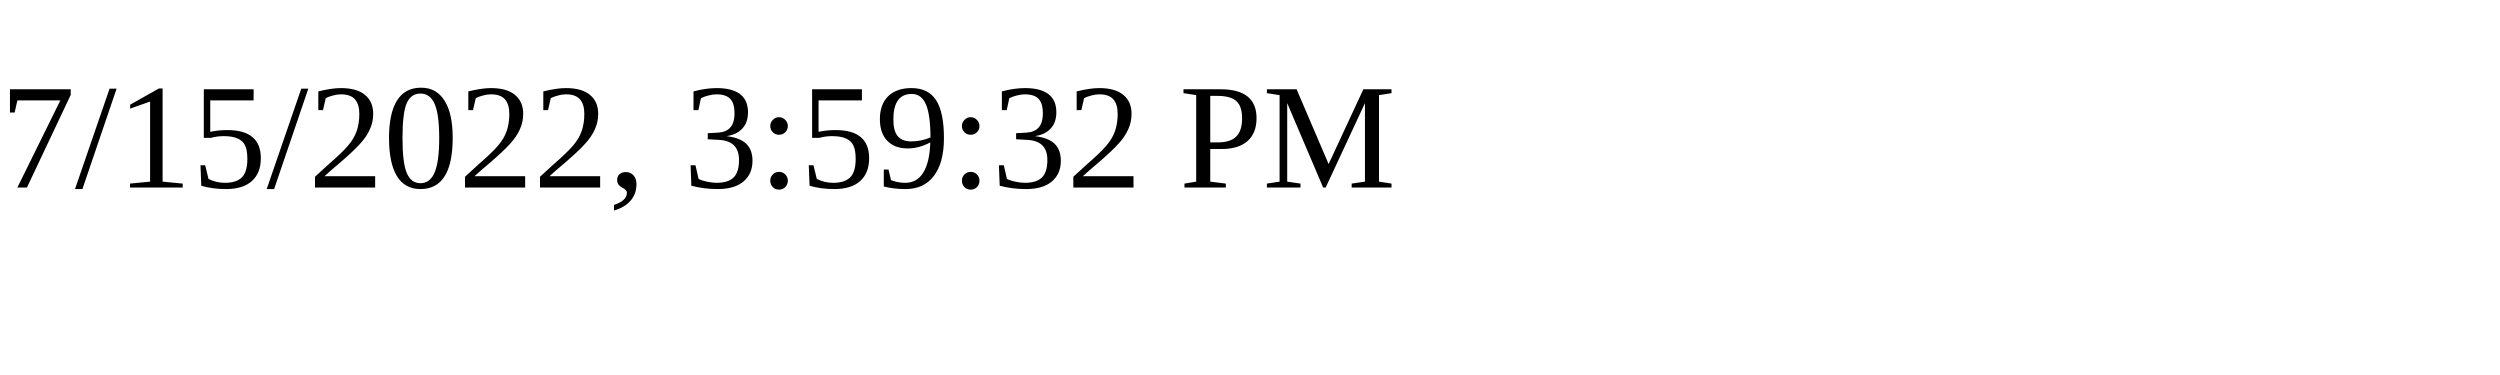
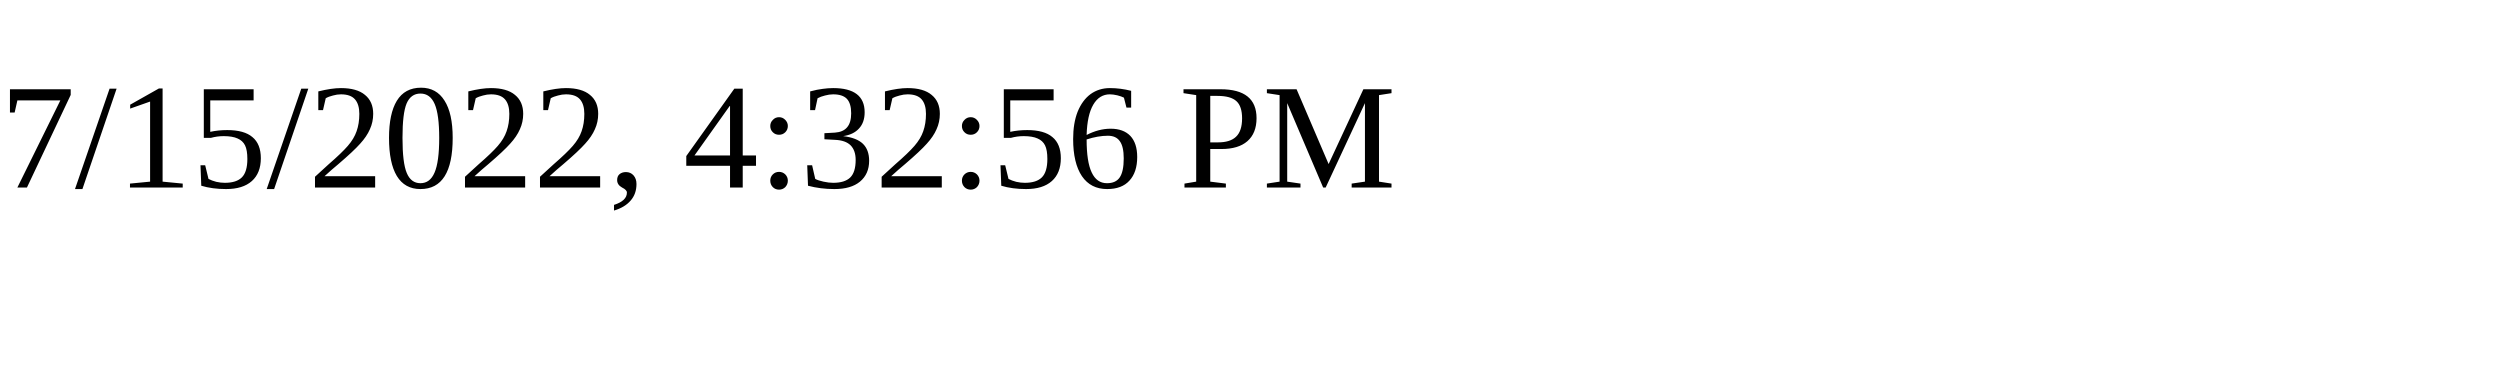
<svg xmlns="http://www.w3.org/2000/svg" height="30" width="200">
-   <text x="0" y="15">7/15/2022, 3:59:32 PM</text>
+   <text x="0" y="15">7/15/2022, 4:32:56 PM</text>
</svg>
